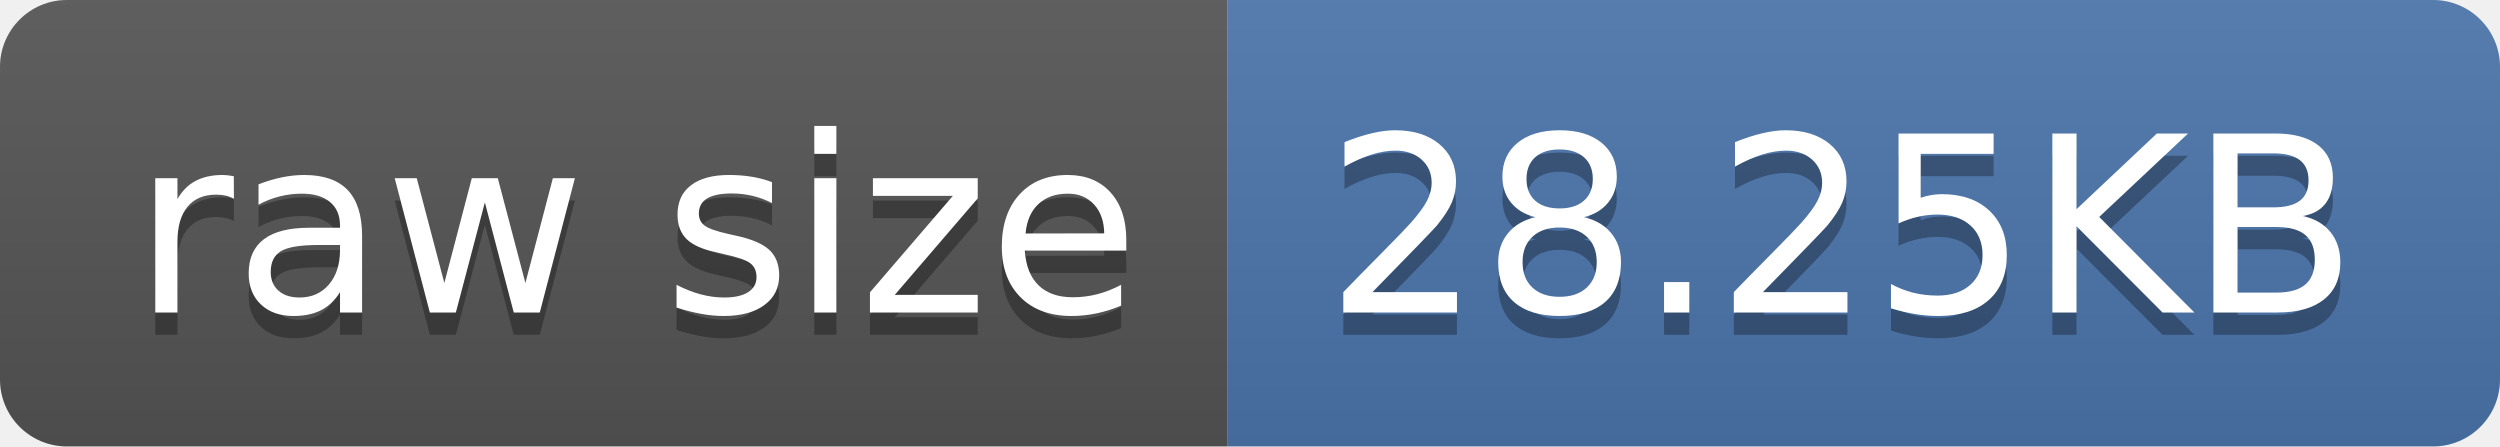
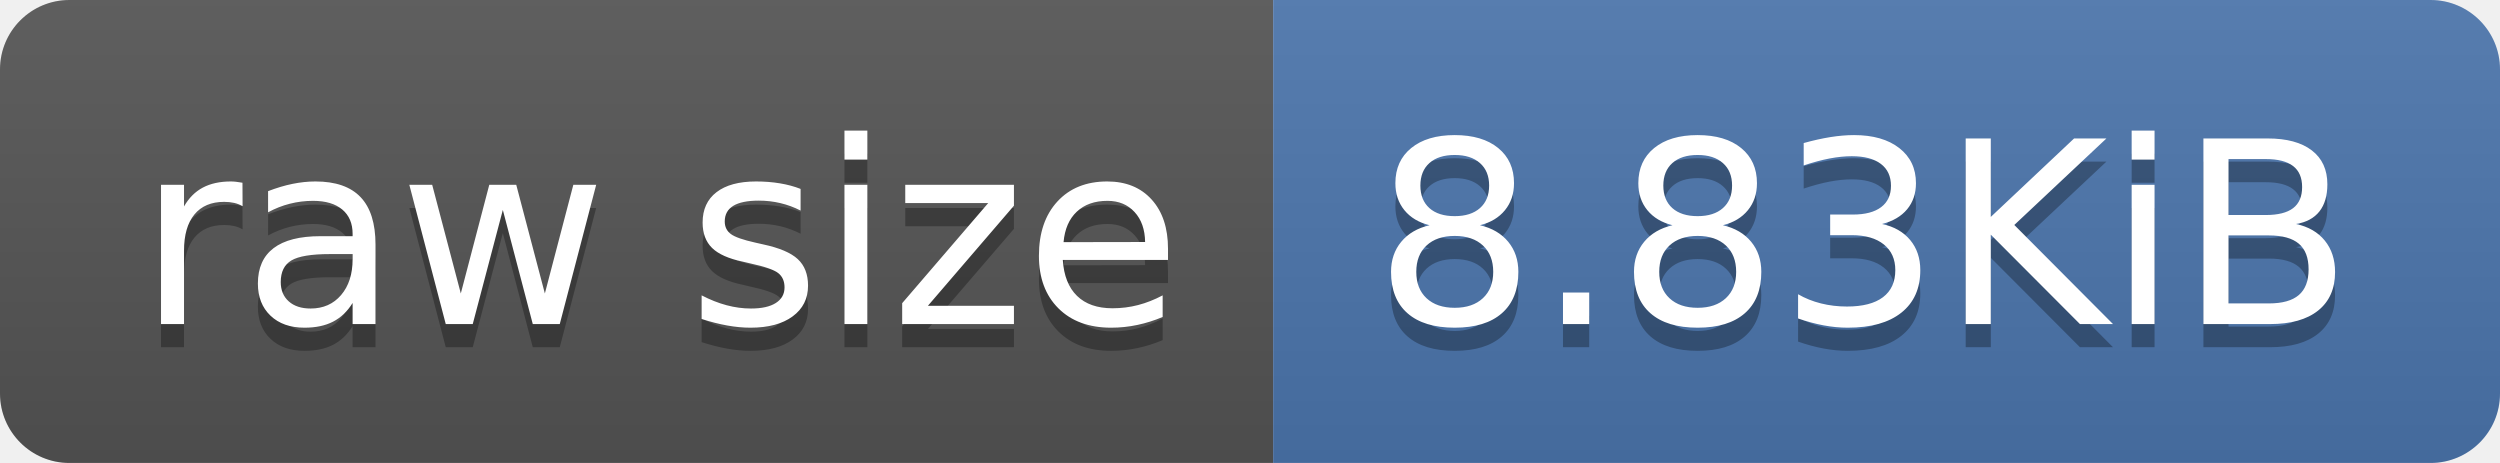
- <svg xmlns="http://www.w3.org/2000/svg" width="112" height="20" role="img" aria-label="raw size: 28.25KB">
+ <svg xmlns="http://www.w3.org/2000/svg" width="108" height="20" role="img" aria-label="raw size: 8.83KiB">
  <linearGradient id="s" x2="0" y2="100%">
    <stop offset="0" stop-color="#bbb" stop-opacity=".1" />
    <stop offset="1" stop-opacity=".1" />
  </linearGradient>
  <clipPath id="r">
-     <rect width="112" height="20" rx="3" fill="#fff" />
+     <rect width="108" height="20" rx="3" fill="#fff" />
  </clipPath>
  <g clip-path="url(#r)">
    <rect width="55" height="20" fill="#555" />
-     <rect x="55" width="57" height="20" fill="#4c76ae" />
-     <rect width="112" height="20" fill="url(#s)" />
+     <rect x="55" width="53" height="20" fill="#4c76ae" />
+     <rect width="108" height="20" fill="url(#s)" />
  </g>
  <g fill="#fff" text-anchor="middle" font-family="Verdana,Geneva,DejaVu Sans,sans-serif" text-rendering="geometricPrecision" font-size="110">
    <text aria-hidden="true" x="285" y="150" fill="#010101" fill-opacity=".3" transform="scale(.1)" textLength="450">raw size</text>
    <text x="285" y="140" transform="scale(.1)" fill="#fff" textLength="450">raw size</text>
-     <text aria-hidden="true" x="825" y="150" fill="#010101" fill-opacity=".3" transform="scale(.1)" textLength="470">28.25KB</text>
-     <text x="825" y="140" transform="scale(.1)" fill="#fff" textLength="470">28.25KB</text>
+     <text aria-hidden="true" x="805" y="150" fill="#010101" fill-opacity=".3" transform="scale(.1)" textLength="430">8.83KiB</text>
+     <text x="805" y="140" transform="scale(.1)" fill="#fff" textLength="430">8.83KiB</text>
  </g>
</svg>
